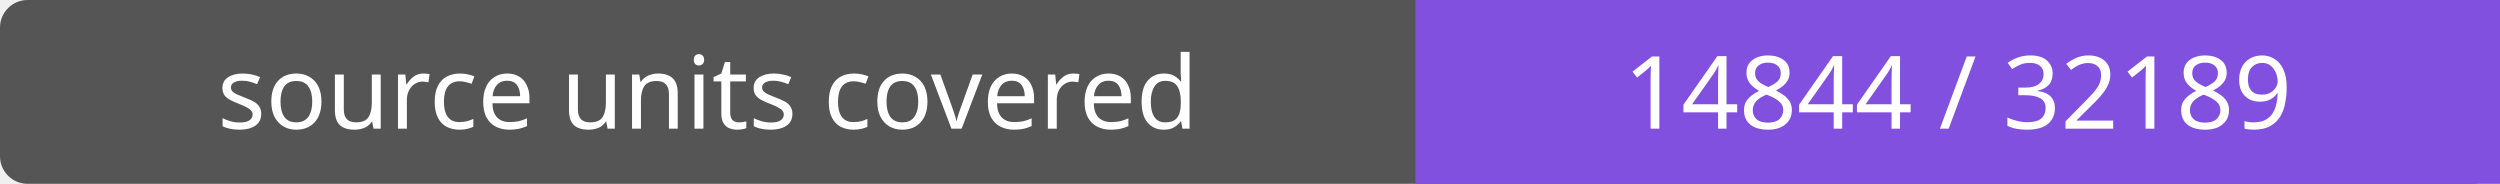
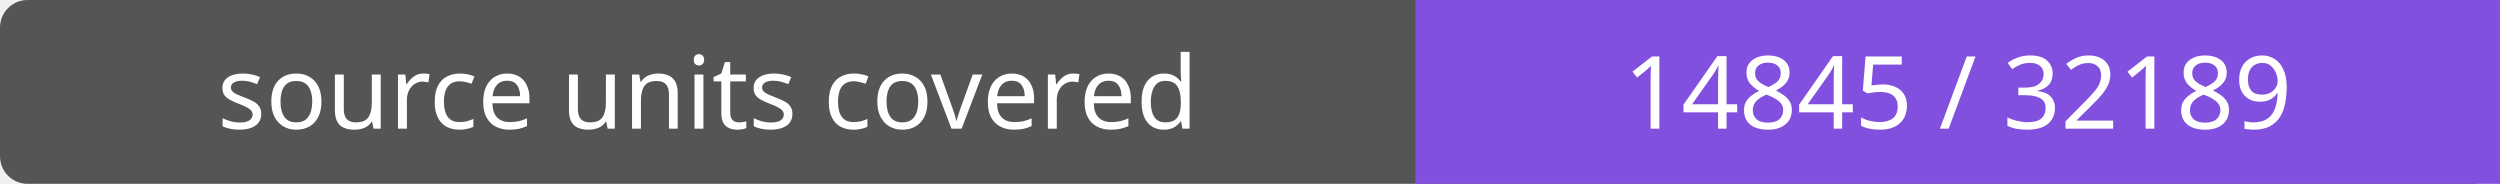
- <svg xmlns="http://www.w3.org/2000/svg" width="272" height="20" role="img" aria-label="source units covered: 14844 / 32189">
+ <svg xmlns="http://www.w3.org/2000/svg" width="272" height="20" role="img" aria-label="source units covered: 14845 / 32189">
  <rect width="272" height="20" rx="3" fill="#555" />
  <path fill="#8250df" d="M154 0h118v20H154z" />
  <g fill="#fff" text-anchor="middle" font-family="Verdana,sans-serif" font-size="11">
    <text x="77.0" y="14">source units covered</text>
-     <text x="213.0" y="14">14844 / 32189</text>
+     <text x="213.0" y="14">14845 / 32189</text>
  </g>
</svg>
